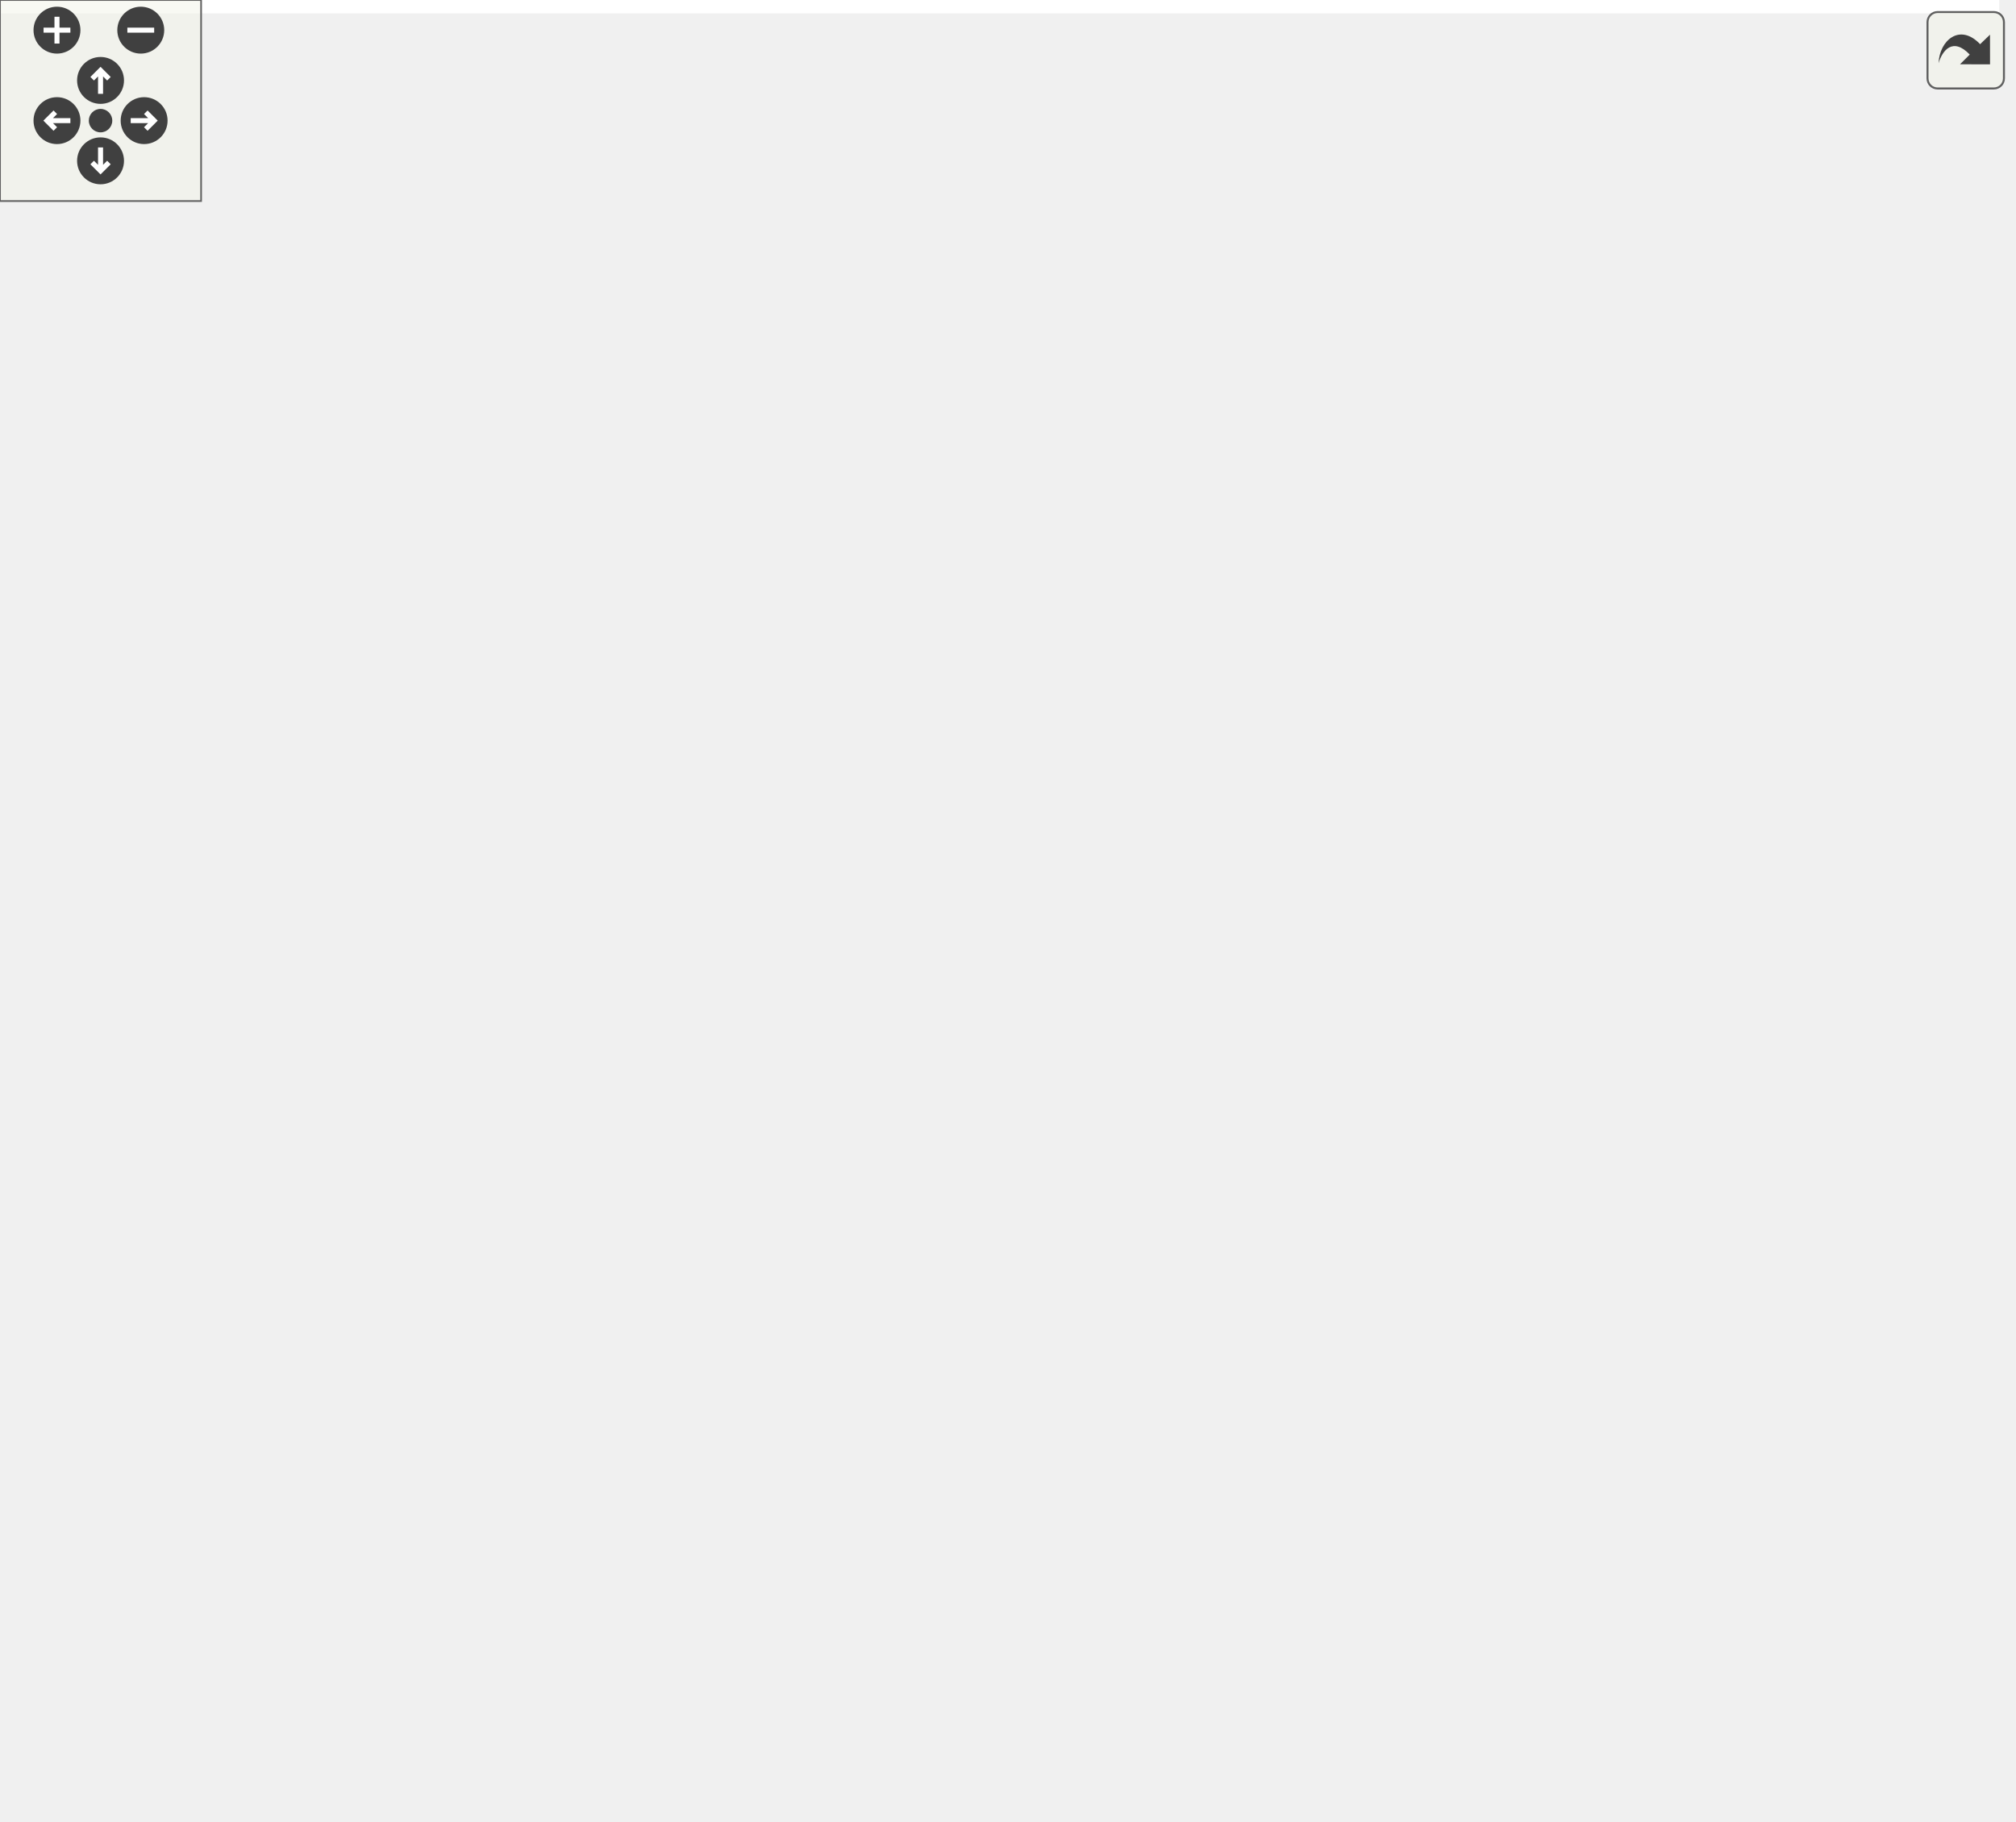
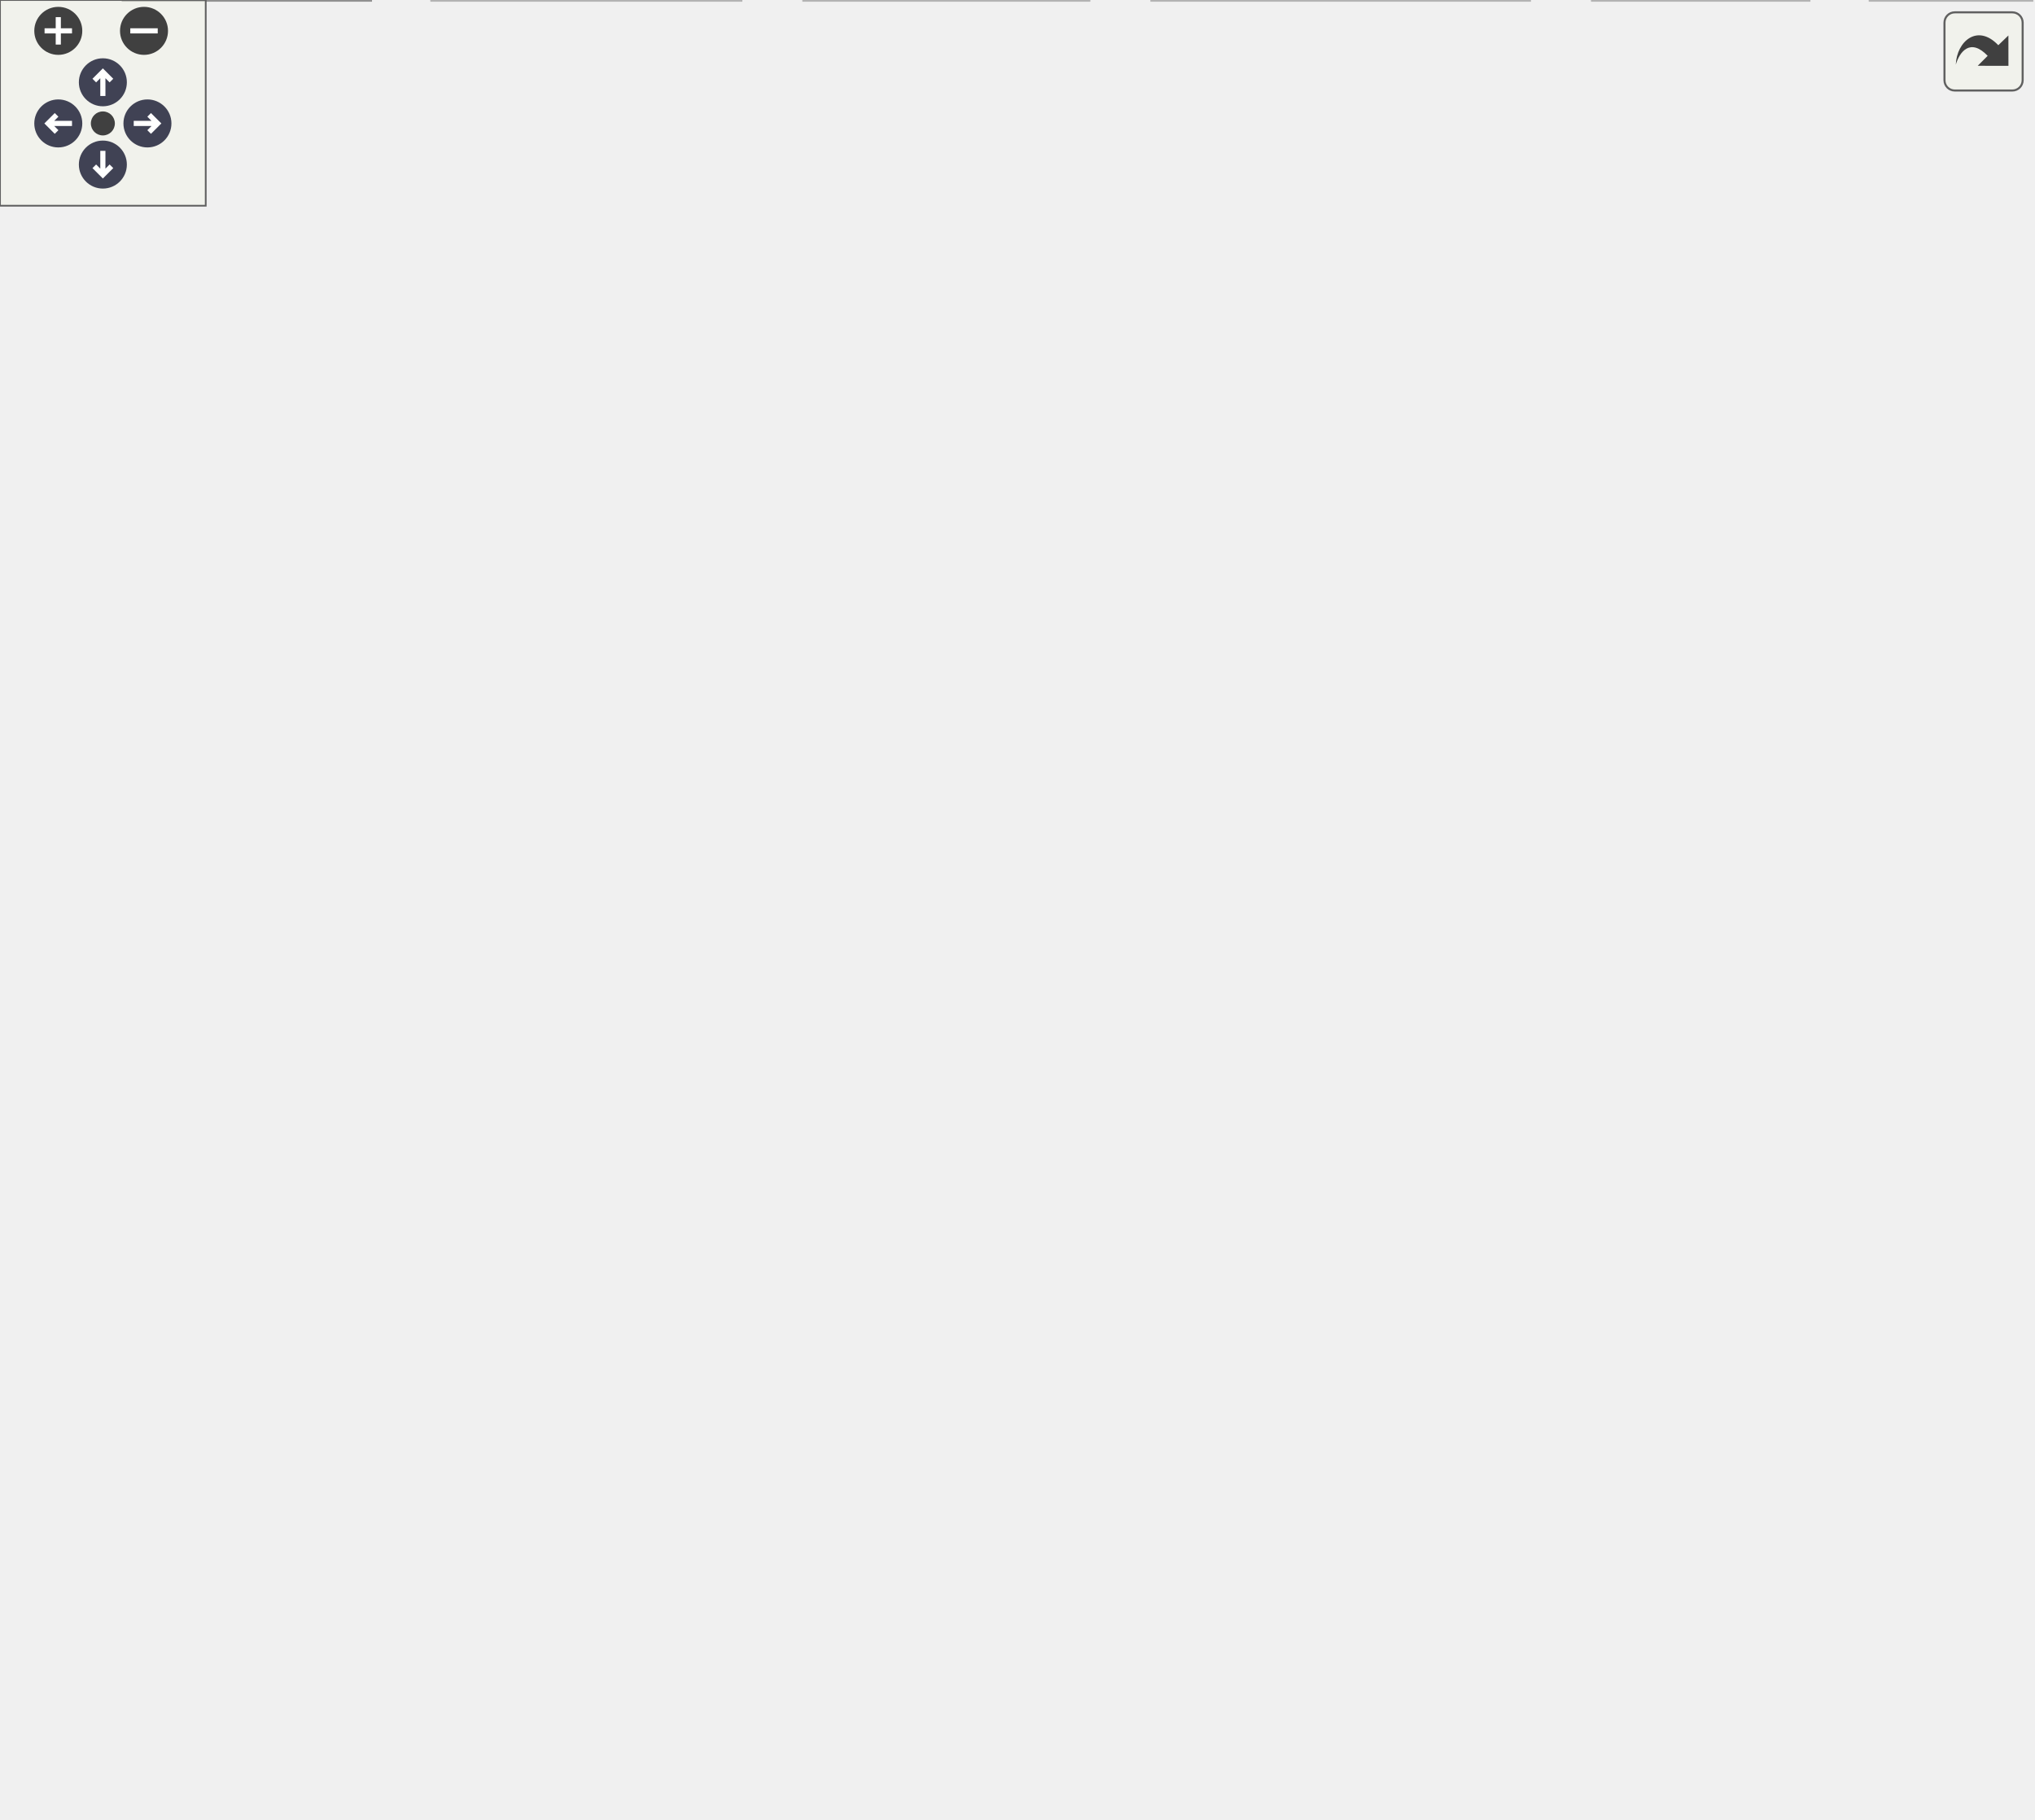
<svg xmlns="http://www.w3.org/2000/svg" xmlns:xlink="http://www.w3.org/1999/xlink" id="main" version="1.1" xml:space="preserve">
  <style type="text/css">
+ .node, .edge {opacity: 0.7;}
+ .node.selected, .edge.selected {opacity: 1;}
.edge:hover path { stroke: red; }
.edge:hover polygon { stroke: red; fill: red; }
</style>
  <defs>
    <circle id="rim" cx="0" cy="0" r="7" />
    <circle id="rim2" cx="0" cy="0" r="3.5" />
    <g id="zoomPlus">
      <use xlink:href="#rim" fill="#404040">
        <set attributeName="fill" to="#808080" begin="zoomplus.mouseover" end="zoomplus.mouseout" />
      </use>
      <path d="M-4,0h8M0,-4v8" fill="none" stroke="white" stroke-width="1.5" pointer-events="none" />
    </g>
    <g id="zoomMin">
      <use xlink:href="#rim" fill="#404040">
        <set attributeName="fill" to="#808080" begin="zoomminus.mouseover" end="zoomminus.mouseout" />
      </use>
      <path d="M-4,0h8" fill="none" stroke="white" stroke-width="1.5" pointer-events="none" />
    </g>
-     <g id="dirArrow">
-       <path fill="none" stroke="white" stroke-width="1.5" d="M0,-3.0v7 M-2.5,-0.5L0,-3.0L2.5,-0.5" />
+     <g id="arrowUp" transform="translate(30 24)">
+       <use xlink:href="#rim" />
+       <path pointer-events="none" fill="none" stroke="white" stroke-width="1.5" d="M0,-3.0v7 M-2.5,-0.5L0,-3.0L2.5,-0.5" />
+     </g>
+     <g id="arrowRight" transform="rotate(90) translate(36 -43)">
+       <use xlink:href="#rim" />
+       <path pointer-events="none" fill="none" stroke="white" stroke-width="1.5" d="M0,-3.0v7 M-2.5,-0.5L0,-3.0L2.5,-0.5" />
+     </g>
+     <g id="arrowDown" transform="rotate(180) translate(-30 -48)">
+       <use xlink:href="#rim" />
+       <path pointer-events="none" fill="none" stroke="white" stroke-width="1.5" d="M0,-3.0v7 M-2.5,-0.5L0,-3.0L2.5,-0.5" />
+     </g>
+     <g id="arrowLeft" transform="rotate(270) translate(-36 17)">
+       <use xlink:href="#rim" />
+       <path pointer-events="none" fill="none" stroke="white" stroke-width="1.5" d="M0,-3.0v7 M-2.5,-0.5L0,-3.0L2.5,-0.5" />
    </g>
    <g id="resetDef">
      <use xlink:href="#rim2" fill="#404040">
        <set attributeName="fill" to="#808080" begin="reset.mouseover" end="reset.mouseout" />
      </use>
    </g>
  </defs>
  <svg id="graph" class="graph">
    <g id="viewport">
-       <polygon fill="white" stroke="transparent" points="-4,4 -4,-483 596.5,-483 596.5,4 -4,4" />
-       <g id="node1" class="node">
-         <g id="a_node1">
+       <g id="Node000001" class="node">
+         <g id="a_Node000001">
          <a xlink:title="Controls the LEDs on the unit.">
-             <polygon fill="#bfbfbf" stroke="black" points="300.5,-448.5 300.5,-478.5 417.5,-478.5 417.5,-448.5 300.5,-448.5" />
-             <text text-anchor="start" x="308.5" y="-466.5" font-family="Helvetica,sans-Serif" font-size="10.00">BaseStationCode/src</text>
-             <text text-anchor="middle" x="359" y="-455.5" font-family="Helvetica,sans-Serif" font-size="10.00">/src/leds.h</text>
-           </a>
-         </g>
-       </g>
-       <g id="node2" class="node">
-         <g id="a_node2">
+             <polygon fill="#999999" stroke="#666666" points="417.5,-470 300.5,-470 300.5,-440 417.5,-440 417.5,-470" />
+             <text text-anchor="start" x="308.5" y="-458" font-family="Helvetica,sans-Serif" font-size="10.00">BaseStationCode/src</text>
+             <text text-anchor="middle" x="359" y="-447" font-family="Helvetica,sans-Serif" font-size="10.00">/src/leds.h</text>
+           </a>
+         </g>
+       </g>
+       <g id="Node000002" class="node">
+         <g id="a_Node000002">
          <a xlink:href="defines_8h.html" target="_top" xlink:title="Definitions and other preprocessor and global stuff.">
-             <polygon fill="white" stroke="black" points="241,-56.5 241,-75.5 311,-75.5 311,-56.5 241,-56.5" />
-             <text text-anchor="middle" x="276" y="-63.5" font-family="Helvetica,sans-Serif" font-size="10.00">../defines.h</text>
-           </a>
-         </g>
-       </g>
-       <g id="edge1" class="edge">
-         <path fill="none" stroke="midnightblue" d="M398.05,-448.39C437.92,-431.16 494,-397.89 494,-347 494,-347 494,-347 494,-177 494,-100.3 385.11,-77.07 321.25,-70.04" />
-         <polygon fill="midnightblue" stroke="midnightblue" points="321.33,-66.53 311.03,-69.01 320.62,-73.5 321.33,-66.53" />
-       </g>
-       <g id="node9" class="node">
-         <g id="a_node9">
+             <polygon fill="white" stroke="#666666" points="311,-74 241,-74 241,-55 311,-55 311,-74" />
+             <text text-anchor="middle" x="276" y="-62" font-family="Helvetica,sans-Serif" font-size="10.00">../defines.h</text>
+           </a>
+         </g>
+       </g>
+       <g id="edge1_Node000001_Node000002" class="edge">
+         <g id="a_edge1_Node000001_Node000002">
+           <a xlink:title=" ">
+             <path fill="none" stroke="#63b8ff" d="M399.14,-439.86C438.93,-422.98 494,-390.56 494,-340.5 494,-340.5 494,-340.5 494,-173.5 494,-97.08 385.11,-74.73 321.25,-68.2" />
+             <polygon fill="#63b8ff" stroke="#63b8ff" points="321.31,-64.69 311.03,-67.25 320.66,-71.66 321.31,-64.69" />
+           </a>
+         </g>
+       </g>
+       <g id="Node000009" class="node">
+         <g id="a_Node000009">
          <a xlink:href="alarm_8h.html" target="_top" xlink:title="Handles alarms.">
-             <polygon fill="white" stroke="black" points="0,-224.5 0,-243.5 54,-243.5 54,-224.5 0,-224.5" />
-             <text text-anchor="middle" x="27" y="-231.5" font-family="Helvetica,sans-Serif" font-size="10.00">alarm.h</text>
-           </a>
-         </g>
-       </g>
-       <g id="edge8" class="edge">
-         <path fill="none" stroke="midnightblue" d="M305.42,-448.45C276.36,-439.82 240.29,-427.45 210,-412 171.66,-392.44 162.82,-384.98 131,-356 94.14,-322.43 57.7,-276.24 39.31,-251.78" />
-         <polygon fill="midnightblue" stroke="midnightblue" points="41.96,-249.48 33.18,-243.54 36.34,-253.66 41.96,-249.48" />
-       </g>
-       <g id="node10" class="node">
-         <g id="a_node10">
+             <polygon fill="white" stroke="#666666" points="54,-239 0,-239 0,-220 54,-220 54,-239" />
+             <text text-anchor="middle" x="27" y="-227" font-family="Helvetica,sans-Serif" font-size="10.00">alarm.h</text>
+           </a>
+         </g>
+       </g>
+       <g id="edge8_Node000001_Node000009" class="edge">
+         <g id="a_edge8_Node000001_Node000009">
+           <a xlink:title=" ">
+             <path fill="none" stroke="#63b8ff" d="M305.12,-439.95C276.13,-431.41 240.23,-419.2 210,-404 171.78,-384.78 162.9,-377.51 131,-349 94.44,-316.33 58.13,-271.36 39.61,-247.3" />
+             <polygon fill="#63b8ff" stroke="#63b8ff" points="42.27,-245.01 33.43,-239.18 36.7,-249.25 42.27,-245.01" />
+           </a>
+         </g>
+       </g>
+       <g id="Node000010" class="node">
+         <g id="a_Node000010">
          <a xlink:href="networking_8h.html" target="_top" xlink:title="Header file for networking.cpp.">
-             <polygon fill="white" stroke="black" points="219,-392.5 219,-411.5 299,-411.5 299,-392.5 219,-392.5" />
-             <text text-anchor="middle" x="259" y="-399.5" font-family="Helvetica,sans-Serif" font-size="10.00">networking.h</text>
-           </a>
-         </g>
-       </g>
-       <g id="edge10" class="edge">
-         <path fill="none" stroke="midnightblue" d="M335.3,-448.4C319.27,-438.86 298.2,-426.32 282.26,-416.84" />
-         <polygon fill="midnightblue" stroke="midnightblue" points="283.93,-413.76 273.55,-411.66 280.36,-419.78 283.93,-413.76" />
-       </g>
-       <g id="node11" class="node">
-         <g id="a_node11">
+             <polygon fill="white" stroke="#666666" points="299,-404 219,-404 219,-385 299,-385 299,-404" />
+             <text text-anchor="middle" x="259" y="-392" font-family="Helvetica,sans-Serif" font-size="10.00">networking.h</text>
+           </a>
+         </g>
+       </g>
+       <g id="edge10_Node000001_Node000010" class="edge">
+         <g id="a_edge10_Node000001_Node000010">
+           <a xlink:title=" ">
+             <path fill="none" stroke="#63b8ff" d="M335.05,-439.99C319.11,-430.66 298.27,-418.47 282.44,-409.21" />
+             <polygon fill="#63b8ff" stroke="#63b8ff" points="284.17,-406.17 273.77,-404.14 280.63,-412.21 284.17,-406.17" />
+           </a>
+         </g>
+       </g>
+       <g id="Node000011" class="node">
+         <g id="a_Node000011">
          <a xlink:href="devices_8h.html" target="_top" xlink:title="Devices and manager for all known devices the base station connects to.">
-             <polygon fill="white" stroke="black" points="328.5,-224.5 328.5,-243.5 391.5,-243.5 391.5,-224.5 328.5,-224.5" />
-             <text text-anchor="middle" x="360" y="-231.5" font-family="Helvetica,sans-Serif" font-size="10.00">devices.h</text>
-           </a>
-         </g>
-       </g>
-       <g id="edge33" class="edge">
-         <path fill="none" stroke="midnightblue" d="M359.06,-448.27C359.24,-408.89 359.72,-298.49 359.92,-253.97" />
-         <polygon fill="midnightblue" stroke="midnightblue" points="363.42,-253.94 359.96,-243.93 356.42,-253.91 363.42,-253.94" />
-       </g>
-       <g id="node3" class="node">
-         <g id="a_node3">
-           <a xlink:title=" ">
-             <polygon fill="white" stroke="#bfbfbf" points="464.5,-0.5 464.5,-19.5 527.5,-19.5 527.5,-0.5 464.5,-0.5" />
-             <text text-anchor="middle" x="496" y="-7.5" font-family="Helvetica,sans-Serif" font-size="10.00">Arduino.h</text>
-           </a>
-         </g>
-       </g>
-       <g id="edge2" class="edge">
-         <path fill="none" stroke="midnightblue" d="M310.86,-56.44C349.81,-46.88 412.84,-31.41 454.36,-21.22" />
-         <polygon fill="midnightblue" stroke="midnightblue" points="455.28,-24.6 464.16,-18.82 453.61,-17.8 455.28,-24.6" />
-       </g>
-       <g id="node4" class="node">
-         <g id="a_node4">
-           <a xlink:title=" ">
-             <polygon fill="white" stroke="#bfbfbf" points="545.5,-0.5 545.5,-19.5 592.5,-19.5 592.5,-0.5 545.5,-0.5" />
-             <text text-anchor="middle" x="569" y="-7.5" font-family="Helvetica,sans-Serif" font-size="10.00">WiFi.h</text>
-           </a>
-         </g>
-       </g>
-       <g id="edge3" class="edge">
-         <path fill="none" stroke="midnightblue" d="M311.27,-60.1C359.77,-53.11 449.93,-39.19 535.44,-20.18" />
-         <polygon fill="midnightblue" stroke="midnightblue" points="536.32,-23.57 545.3,-17.96 534.78,-16.74 536.32,-23.57" />
-       </g>
-       <g id="node5" class="node">
-         <g id="a_node5">
-           <a xlink:title=" ">
-             <polygon fill="white" stroke="#bfbfbf" points="126,-0.5 126,-19.5 216,-19.5 216,-0.5 126,-0.5" />
-             <text text-anchor="middle" x="171" y="-7.5" font-family="Helvetica,sans-Serif" font-size="10.00">PubSubClient.h</text>
-           </a>
-         </g>
-       </g>
-       <g id="edge4" class="edge">
-         <path fill="none" stroke="midnightblue" d="M259.13,-56.32C242.29,-47.66 216.19,-34.24 196.76,-24.25" />
-         <polygon fill="midnightblue" stroke="midnightblue" points="198.32,-21.12 187.83,-19.65 195.12,-27.34 198.32,-21.12" />
-       </g>
-       <g id="node6" class="node">
-         <g id="a_node6">
-           <a xlink:title=" ">
-             <polygon fill="white" stroke="#bfbfbf" points="234.5,-0.5 234.5,-19.5 317.5,-19.5 317.5,-0.5 234.5,-0.5" />
-             <text text-anchor="middle" x="276" y="-7.5" font-family="Helvetica,sans-Serif" font-size="10.00">ArduinoJson.h</text>
-           </a>
-         </g>
-       </g>
-       <g id="edge5" class="edge">
-         <path fill="none" stroke="midnightblue" d="M276,-56.08C276,-49.01 276,-38.86 276,-29.99" />
-         <polygon fill="midnightblue" stroke="midnightblue" points="279.5,-29.75 276,-19.75 272.5,-29.75 279.5,-29.75" />
-       </g>
-       <g id="node7" class="node">
-         <g id="a_node7">
-           <a xlink:title=" ">
-             <polygon fill="white" stroke="#bfbfbf" points="336,-0.5 336,-19.5 446,-19.5 446,-0.5 336,-0.5" />
-             <text text-anchor="middle" x="391" y="-7.5" font-family="Helvetica,sans-Serif" font-size="10.00">PJONThroughLora.h</text>
-           </a>
-         </g>
-       </g>
-       <g id="edge6" class="edge">
-         <path fill="none" stroke="midnightblue" d="M294.22,-56.44C312.9,-47.68 342.16,-33.94 363.62,-23.86" />
-         <polygon fill="midnightblue" stroke="midnightblue" points="365.3,-26.93 372.86,-19.52 362.32,-20.6 365.3,-26.93" />
-       </g>
-       <g id="node8" class="node">
-         <g id="a_node8">
+             <polygon fill="white" stroke="#666666" points="391.5,-239 328.5,-239 328.5,-220 391.5,-220 391.5,-239" />
+             <text text-anchor="middle" x="360" y="-227" font-family="Helvetica,sans-Serif" font-size="10.00">devices.h</text>
+           </a>
+         </g>
+       </g>
+       <g id="edge33_Node000001_Node000011" class="edge">
+         <g id="a_edge33_Node000001_Node000011">
+           <a xlink:title=" ">
+             <path fill="none" stroke="#63b8ff" d="M359.06,-439.68C359.24,-400.76 359.72,-293.07 359.92,-249.33" />
+             <polygon fill="#63b8ff" stroke="#63b8ff" points="363.42,-249.25 359.96,-239.23 356.42,-249.22 363.42,-249.25" />
+           </a>
+         </g>
+       </g>
+       <g id="Node000003" class="node">
+         <g id="a_Node000003">
+           <a xlink:title=" ">
+             <polygon fill="#e0e0e0" stroke="#999999" points="527.5,-19 464.5,-19 464.5,0 527.5,0 527.5,-19" />
+             <text text-anchor="middle" x="496" y="-7" font-family="Helvetica,sans-Serif" font-size="10.00">Arduino.h</text>
+           </a>
+         </g>
+       </g>
+       <g id="edge2_Node000002_Node000003" class="edge">
+         <g id="a_edge2_Node000002_Node000003">
+           <a xlink:title=" ">
+             <path fill="none" stroke="#63b8ff" d="M311.35,-54.98C350.4,-45.58 413.21,-30.44 454.55,-20.49" />
+             <polygon fill="#63b8ff" stroke="#63b8ff" points="455.41,-23.88 464.31,-18.13 453.77,-17.07 455.41,-23.88" />
+           </a>
+         </g>
+       </g>
+       <g id="Node000004" class="node">
+         <g id="a_Node000004">
+           <a xlink:title=" ">
+             <polygon fill="#e0e0e0" stroke="#999999" points="592.5,-19 545.5,-19 545.5,0 592.5,0 592.5,-19" />
+             <text text-anchor="middle" x="569" y="-7" font-family="Helvetica,sans-Serif" font-size="10.00">WiFi.h</text>
+           </a>
+         </g>
+       </g>
+       <g id="edge3_Node000002_Node000004" class="edge">
+         <g id="a_edge3_Node000002_Node000004">
+           <a xlink:title=" ">
+             <path fill="none" stroke="#63b8ff" d="M311.23,-58.53C359.7,-51.47 449.82,-37.53 535.42,-19.19" />
+             <polygon fill="#63b8ff" stroke="#63b8ff" points="536.26,-22.59 545.29,-17.05 534.78,-15.75 536.26,-22.59" />
+           </a>
+         </g>
+       </g>
+       <g id="Node000005" class="node">
+         <g id="a_Node000005">
+           <a xlink:title=" ">
+             <polygon fill="#e0e0e0" stroke="#999999" points="216,-19 126,-19 126,0 216,0 216,-19" />
+             <text text-anchor="middle" x="171" y="-7" font-family="Helvetica,sans-Serif" font-size="10.00">PubSubClient.h</text>
+           </a>
+         </g>
+       </g>
+       <g id="edge4_Node000002_Node000005" class="edge">
+         <g id="a_edge4_Node000002_Node000005">
+           <a xlink:title=" ">
+             <path fill="none" stroke="#63b8ff" d="M259.13,-54.98C242.39,-46.54 216.5,-33.47 197.11,-23.68" />
+             <polygon fill="#63b8ff" stroke="#63b8ff" points="198.68,-20.55 188.18,-19.17 195.53,-26.8 198.68,-20.55" />
+           </a>
+         </g>
+       </g>
+       <g id="Node000006" class="node">
+         <g id="a_Node000006">
+           <a xlink:title=" ">
+             <polygon fill="#e0e0e0" stroke="#999999" points="317.5,-19 234.5,-19 234.5,0 317.5,0 317.5,-19" />
+             <text text-anchor="middle" x="276" y="-7" font-family="Helvetica,sans-Serif" font-size="10.00">ArduinoJson.h</text>
+           </a>
+         </g>
+       </g>
+       <g id="edge5_Node000002_Node000006" class="edge">
+         <g id="a_edge5_Node000002_Node000006">
+           <a xlink:title=" ">
+             <path fill="none" stroke="#63b8ff" d="M276,-54.75C276,-47.8 276,-37.85 276,-29.13" />
+             <polygon fill="#63b8ff" stroke="#63b8ff" points="279.5,-29.09 276,-19.09 272.5,-29.09 279.5,-29.09" />
+           </a>
+         </g>
+       </g>
+       <g id="Node000007" class="node">
+         <g id="a_Node000007">
+           <a xlink:title=" ">
+             <polygon fill="#e0e0e0" stroke="#999999" points="446,-19 336,-19 336,0 446,0 446,-19" />
+             <text text-anchor="middle" x="391" y="-7" font-family="Helvetica,sans-Serif" font-size="10.00">PJONThroughLora.h</text>
+           </a>
+         </g>
+       </g>
+       <g id="edge6_Node000002_Node000007" class="edge">
+         <g id="a_edge6_Node000002_Node000007">
+           <a xlink:title=" ">
+             <path fill="none" stroke="#63b8ff" d="M294.48,-54.98C312.98,-46.46 341.68,-33.23 362.98,-23.41" />
+             <polygon fill="#63b8ff" stroke="#63b8ff" points="364.57,-26.53 372.19,-19.17 361.64,-20.18 364.57,-26.53" />
+           </a>
+         </g>
+       </g>
+       <g id="Node000008" class="node">
+         <g id="a_Node000008">
          <a xlink:href="topics_8h.html" target="_top" xlink:title="MQTT topics for a thingsboard gateway.">
-             <polygon fill="white" stroke="black" points="36,-0.5 36,-19.5 108,-19.5 108,-0.5 36,-0.5" />
-             <text text-anchor="middle" x="72" y="-7.5" font-family="Helvetica,sans-Serif" font-size="10.00">src/topics.h</text>
-           </a>
-         </g>
-       </g>
-       <g id="edge7" class="edge">
-         <path fill="none" stroke="midnightblue" d="M243.68,-56.44C208.61,-47.16 152.5,-32.31 114.04,-22.13" />
-         <polygon fill="midnightblue" stroke="midnightblue" points="114.74,-18.69 104.17,-19.52 112.94,-25.46 114.74,-18.69" />
-       </g>
-       <g id="edge9" class="edge">
-         <path fill="none" stroke="midnightblue" d="M30.07,-224.42C38.48,-202.17 64.11,-142.26 106,-112 142.72,-85.48 193.97,-74.58 230.58,-70.11" />
-         <polygon fill="midnightblue" stroke="midnightblue" points="231.41,-73.54 240.97,-68.96 230.64,-66.58 231.41,-73.54" />
-       </g>
-       <g id="edge11" class="edge">
-         <path fill="none" stroke="midnightblue" d="M251.46,-392.32C244.35,-383.68 233.94,-369.76 228,-356 194.49,-278.3 193.49,-252.49 198,-168 199.34,-143 190.72,-133.22 204,-112 212.98,-97.65 228.4,-87.12 242.66,-79.87" />
-         <polygon fill="midnightblue" stroke="midnightblue" points="244.24,-83 251.79,-75.57 241.26,-76.66 244.24,-83" />
-       </g>
-       <g id="edge12" class="edge">
-         <path fill="none" stroke="midnightblue" d="M265.09,-392.47C271.45,-383.5 281.65,-368.9 290,-356 313.19,-320.17 337.56,-276.46 350.54,-252.61" />
-         <polygon fill="midnightblue" stroke="midnightblue" points="353.68,-254.15 355.37,-243.68 347.53,-250.81 353.68,-254.15" />
-       </g>
-       <g id="node15" class="node">
-         <g id="a_node15">
+             <polygon fill="white" stroke="#666666" points="108,-19 36,-19 36,0 108,0 108,-19" />
+             <text text-anchor="middle" x="72" y="-7" font-family="Helvetica,sans-Serif" font-size="10.00">src/topics.h</text>
+           </a>
+         </g>
+       </g>
+       <g id="edge7_Node000002_Node000008" class="edge">
+         <g id="a_edge7_Node000002_Node000008">
+           <a xlink:title=" ">
+             <path fill="none" stroke="#63b8ff" d="M243.22,-54.98C208.38,-45.93 153.13,-31.58 114.86,-21.64" />
+             <polygon fill="#63b8ff" stroke="#63b8ff" points="115.59,-18.21 105.03,-19.08 113.83,-24.98 115.59,-18.21" />
+           </a>
+         </g>
+       </g>
+       <g id="edge9_Node000009_Node000002" class="edge">
+         <g id="a_edge9_Node000009_Node000002">
+           <a xlink:title=" ">
+             <path fill="none" stroke="#63b8ff" d="M30.24,-219.77C38.9,-197.71 64.73,-139.43 106,-110 142.74,-83.8 193.77,-73.02 230.32,-68.59" />
+             <polygon fill="#63b8ff" stroke="#63b8ff" points="231.13,-72.02 240.69,-67.45 230.37,-65.06 231.13,-72.02" />
+           </a>
+         </g>
+       </g>
+       <g id="edge11_Node000010_Node000002" class="edge">
+         <g id="a_edge11_Node000010_Node000002">
+           <a xlink:title=" ">
+             <path fill="none" stroke="#63b8ff" d="M251.44,-384.93C244.32,-376.41 233.89,-362.66 228,-349 195.18,-272.92 193.5,-247.74 198,-165 199.34,-140.45 190.88,-130.8 204,-110 212.94,-95.83 228.2,-85.45 242.38,-78.3" />
+             <polygon fill="#63b8ff" stroke="#63b8ff" points="243.88,-81.47 251.46,-74.06 240.92,-75.12 243.88,-81.47" />
+           </a>
+         </g>
+       </g>
+       <g id="edge12_Node000010_Node000011" class="edge">
+         <g id="a_edge12_Node000010_Node000011">
+           <a xlink:title=" ">
+             <path fill="none" stroke="#63b8ff" d="M265.32,-384.73C271.69,-375.83 281.73,-361.59 290,-349 312.95,-314.05 337.24,-271.51 350.3,-248.09" />
+             <polygon fill="#63b8ff" stroke="#63b8ff" points="353.39,-249.74 355.18,-239.3 347.27,-246.34 353.39,-249.74" />
+           </a>
+         </g>
+       </g>
+       <g id="Node000015" class="node">
+         <g id="a_Node000015">
          <a xlink:href="lora_8h.html" target="_top" xlink:title="File that handles the LoRa radio and PJON.">
-             <polygon fill="white" stroke="black" points="237,-336.5 237,-355.5 281,-355.5 281,-336.5 237,-336.5" />
-             <text text-anchor="middle" x="259" y="-343.5" font-family="Helvetica,sans-Serif" font-size="10.00">lora.h</text>
-           </a>
-         </g>
-       </g>
-       <g id="edge21" class="edge">
-         <path fill="none" stroke="midnightblue" d="M253.83,-392.08C252.32,-384.93 251.89,-374.64 252.54,-365.69" />
-         <polygon fill="midnightblue" stroke="midnightblue" points="256.02,-366.13 253.87,-355.75 249.08,-365.2 256.02,-366.13" />
-       </g>
-       <g id="edge13" class="edge">
-         <path fill="none" stroke="midnightblue" d="M372.76,-224.45C401.45,-204.19 466.26,-151.94 436,-112 422.12,-93.67 363.52,-80.73 321.25,-73.56" />
-         <polygon fill="midnightblue" stroke="midnightblue" points="321.6,-70.07 311.17,-71.91 320.47,-76.98 321.6,-70.07" />
-       </g>
-       <g id="node12" class="node">
-         <g id="a_node12">
+             <polygon fill="white" stroke="#666666" points="281,-349 237,-349 237,-330 281,-330 281,-349" />
+             <text text-anchor="middle" x="259" y="-337" font-family="Helvetica,sans-Serif" font-size="10.00">lora.h</text>
+           </a>
+         </g>
+       </g>
+       <g id="edge21_Node000010_Node000015" class="edge">
+         <g id="a_edge21_Node000010_Node000015">
+           <a xlink:title=" ">
+             <path fill="none" stroke="#63b8ff" d="M253.83,-384.75C252.34,-377.8 251.9,-367.85 252.52,-359.13" />
+             <polygon fill="#63b8ff" stroke="#63b8ff" points="256.01,-359.47 253.87,-349.09 249.07,-358.53 256.01,-359.47" />
+           </a>
+         </g>
+       </g>
+       <g id="edge13_Node000011_Node000002" class="edge">
+         <g id="a_edge13_Node000011_Node000002">
+           <a xlink:title=" ">
+             <path fill="none" stroke="#63b8ff" d="M373.13,-219.86C401.92,-199.86 465.72,-149.11 436,-110 422.1,-91.71 363.51,-78.95 321.25,-71.92" />
+             <polygon fill="#63b8ff" stroke="#63b8ff" points="321.59,-68.43 311.16,-70.29 320.48,-75.34 321.59,-68.43" />
+           </a>
+         </g>
+       </g>
+       <g id="Node000012" class="node">
+         <g id="a_Node000012">
          <a xlink:href="lookups_8h.html" target="_top" xlink:title="Lookupable and lookupable manager base classes.">
-             <polygon fill="white" stroke="black" points="364.5,-112.5 364.5,-131.5 427.5,-131.5 427.5,-112.5 364.5,-112.5" />
-             <text text-anchor="middle" x="396" y="-119.5" font-family="Helvetica,sans-Serif" font-size="10.00">lookups.h</text>
-           </a>
-         </g>
-       </g>
-       <g id="edge14" class="edge">
-         <path fill="none" stroke="midnightblue" d="M362.82,-224.37C368.66,-206.54 382.16,-165.3 390.02,-141.27" />
-         <polygon fill="midnightblue" stroke="midnightblue" points="393.4,-142.18 393.19,-131.59 386.75,-140.01 393.4,-142.18" />
-       </g>
-       <g id="node13" class="node">
-         <g id="a_node13">
+             <polygon fill="white" stroke="#666666" points="427.5,-129 364.5,-129 364.5,-110 427.5,-110 427.5,-129" />
+             <text text-anchor="middle" x="396" y="-117" font-family="Helvetica,sans-Serif" font-size="10.00">lookups.h</text>
+           </a>
+         </g>
+       </g>
+       <g id="edge14_Node000011_Node000012" class="edge">
+         <g id="a_edge14_Node000011_Node000012">
+           <a xlink:title=" ">
+             <path fill="none" stroke="#63b8ff" d="M362.95,-219.66C368.8,-202.09 382.02,-162.45 389.85,-138.95" />
+             <polygon fill="#63b8ff" stroke="#63b8ff" points="393.27,-139.75 393.11,-129.16 386.63,-137.54 393.27,-139.75" />
+           </a>
+         </g>
+       </g>
+       <g id="Node000013" class="node">
+         <g id="a_Node000013">
          <a xlink:href="fields_8h.html" target="_top" xlink:title="Contains fields classes.">
-             <polygon fill="white" stroke="black" points="236,-168.5 236,-187.5 288,-187.5 288,-168.5 236,-168.5" />
-             <text text-anchor="middle" x="262" y="-175.5" font-family="Helvetica,sans-Serif" font-size="10.00">fields.h</text>
-           </a>
-         </g>
-       </g>
-       <g id="edge16" class="edge">
-         <path fill="none" stroke="midnightblue" d="M344.25,-224.32C328.68,-215.74 304.62,-202.49 286.54,-192.52" />
-         <polygon fill="midnightblue" stroke="midnightblue" points="288.15,-189.42 277.71,-187.65 284.78,-195.55 288.15,-189.42" />
-       </g>
-       <g id="edge15" class="edge">
-         <path fill="none" stroke="midnightblue" d="M376.99,-112.44C357.41,-103.64 326.69,-89.81 304.27,-79.72" />
-         <polygon fill="midnightblue" stroke="midnightblue" points="305.48,-76.43 294.93,-75.52 302.61,-82.81 305.48,-76.43" />
-       </g>
-       <g id="edge17" class="edge">
-         <path fill="none" stroke="midnightblue" d="M279.2,-168.39C292.25,-160.79 309.23,-148.39 317,-132 325.53,-113.99 310.16,-94.88 295.86,-82.07" />
-         <polygon fill="midnightblue" stroke="midnightblue" points="298.11,-79.38 288.19,-75.65 293.62,-84.75 298.11,-79.38" />
-       </g>
-       <g id="edge18" class="edge">
-         <path fill="none" stroke="midnightblue" d="M283.23,-168.44C305.38,-159.52 340.32,-145.44 365.44,-135.32" />
-         <polygon fill="midnightblue" stroke="midnightblue" points="366.9,-138.5 374.87,-131.52 364.28,-132.01 366.9,-138.5" />
-       </g>
-       <g id="node14" class="node">
-         <g id="a_node14">
+             <polygon fill="white" stroke="#666666" points="288,-184 236,-184 236,-165 288,-165 288,-184" />
+             <text text-anchor="middle" x="262" y="-172" font-family="Helvetica,sans-Serif" font-size="10.00">fields.h</text>
+           </a>
+         </g>
+       </g>
+       <g id="edge16_Node000011_Node000013" class="edge">
+         <g id="a_edge16_Node000011_Node000013">
+           <a xlink:title=" ">
+             <path fill="none" stroke="#63b8ff" d="M344.25,-219.98C328.77,-211.61 304.91,-198.7 286.86,-188.95" />
+             <polygon fill="#63b8ff" stroke="#63b8ff" points="288.49,-185.85 278.03,-184.17 285.16,-192.01 288.49,-185.85" />
+           </a>
+         </g>
+       </g>
+       <g id="edge15_Node000012_Node000002" class="edge">
+         <g id="a_edge15_Node000012_Node000002">
+           <a xlink:title=" ">
+             <path fill="none" stroke="#63b8ff" d="M376.72,-109.98C357.33,-101.42 327.19,-88.11 304.93,-78.28" />
+             <polygon fill="#63b8ff" stroke="#63b8ff" points="306.19,-75.01 295.63,-74.17 303.36,-81.41 306.19,-75.01" />
+           </a>
+         </g>
+       </g>
+       <g id="edge17_Node000013_Node000002" class="edge">
+         <g id="a_edge17_Node000013_Node000002">
+           <a xlink:title=" ">
+             <path fill="none" stroke="#63b8ff" d="M279.46,-164.88C292.47,-157.38 309.28,-145.18 317,-129 325.32,-111.58 310.53,-93.21 296.45,-80.73" />
+             <polygon fill="#63b8ff" stroke="#63b8ff" points="298.37,-77.78 288.42,-74.12 293.92,-83.18 298.37,-77.78" />
+           </a>
+         </g>
+       </g>
+       <g id="edge18_Node000013_Node000012" class="edge">
+         <g id="a_edge18_Node000013_Node000012">
+           <a xlink:title=" ">
+             <path fill="none" stroke="#63b8ff" d="M283.53,-164.98C305.47,-156.3 339.74,-142.75 364.69,-132.88" />
+             <polygon fill="#63b8ff" stroke="#63b8ff" points="366.07,-136.1 374.08,-129.17 363.49,-129.59 366.07,-136.1" />
+           </a>
+         </g>
+       </g>
+       <g id="Node000014" class="node">
+         <g id="a_Node000014">
          <a xlink:href="conversions_8h.html" target="_top" xlink:title="General functions for converting to and from char arrays.">
-             <polygon fill="white" stroke="black" points="224,-112.5 224,-131.5 308,-131.5 308,-112.5 224,-112.5" />
-             <text text-anchor="middle" x="266" y="-119.5" font-family="Helvetica,sans-Serif" font-size="10.00">conversions.h</text>
-           </a>
-         </g>
-       </g>
-       <g id="edge19" class="edge">
-         <path fill="none" stroke="midnightblue" d="M262.66,-168.08C263.18,-161.01 263.94,-150.86 264.59,-141.99" />
-         <polygon fill="midnightblue" stroke="midnightblue" points="268.1,-141.98 265.35,-131.75 261.12,-141.47 268.1,-141.98" />
-       </g>
-       <g id="edge20" class="edge">
-         <path fill="none" stroke="midnightblue" d="M267.65,-112.08C268.98,-104.93 270.88,-94.64 272.54,-85.69" />
-         <polygon fill="midnightblue" stroke="midnightblue" points="276,-86.22 274.38,-75.75 269.12,-84.95 276,-86.22" />
-       </g>
-       <g id="edge22" class="edge">
-         <path fill="none" stroke="midnightblue" d="M253.71,-336.42C234.9,-304.74 174.55,-192.11 215,-112 221.81,-98.52 234.77,-88.08 247,-80.67" />
-         <polygon fill="midnightblue" stroke="midnightblue" points="249.07,-83.52 256.09,-75.59 245.66,-77.41 249.07,-83.52" />
-       </g>
-       <g id="edge25" class="edge">
-         <path fill="none" stroke="midnightblue" d="M264.13,-355.75C265.66,-362.86 266.1,-373.14 265.47,-382.1" />
-         <polygon fill="midnightblue" stroke="midnightblue" points="261.99,-381.71 264.17,-392.08 268.93,-382.62 261.99,-381.71" />
-       </g>
-       <g id="edge24" class="edge">
-         <path fill="none" stroke="midnightblue" d="M266.93,-336.37C283.81,-317.97 323.57,-274.67 345.26,-251.05" />
-         <polygon fill="midnightblue" stroke="midnightblue" points="347.93,-253.32 352.11,-243.59 342.77,-248.59 347.93,-253.32" />
-       </g>
-       <g id="edge23" class="edge">
-         <path fill="none" stroke="midnightblue" d="M262.55,-336.49C271.1,-316.31 294.01,-264.23 319,-224 338.57,-192.49 365.67,-158.78 381.96,-139.36" />
-         <polygon fill="midnightblue" stroke="midnightblue" points="384.82,-141.4 388.61,-131.51 379.48,-136.88 384.82,-141.4" />
-       </g>
-       <g id="node16" class="node">
-         <g id="a_node16">
+             <polygon fill="white" stroke="#666666" points="308,-129 224,-129 224,-110 308,-110 308,-129" />
+             <text text-anchor="middle" x="266" y="-117" font-family="Helvetica,sans-Serif" font-size="10.00">conversions.h</text>
+           </a>
+         </g>
+       </g>
+       <g id="edge19_Node000013_Node000014" class="edge">
+         <g id="a_edge19_Node000013_Node000014">
+           <a xlink:title=" ">
+             <path fill="none" stroke="#63b8ff" d="M262.66,-164.75C263.18,-157.8 263.94,-147.85 264.59,-139.13" />
+             <polygon fill="#63b8ff" stroke="#63b8ff" points="268.09,-139.32 265.35,-129.09 261.11,-138.8 268.09,-139.32" />
+           </a>
+         </g>
+       </g>
+       <g id="edge20_Node000014_Node000002" class="edge">
+         <g id="a_edge20_Node000014_Node000002">
+           <a xlink:title=" ">
+             <path fill="none" stroke="#63b8ff" d="M267.65,-109.75C268.96,-102.8 270.84,-92.85 272.48,-84.13" />
+             <polygon fill="#63b8ff" stroke="#63b8ff" points="275.96,-84.56 274.38,-74.09 269.09,-83.27 275.96,-84.56" />
+           </a>
+         </g>
+       </g>
+       <g id="edge22_Node000015_Node000002" class="edge">
+         <g id="a_edge22_Node000015_Node000002">
+           <a xlink:title=" ">
+             <path fill="none" stroke="#63b8ff" d="M253.48,-329.65C234.51,-297.99 175.28,-188.15 215,-110 221.77,-96.68 234.6,-86.41 246.75,-79.1" />
+             <polygon fill="#63b8ff" stroke="#63b8ff" points="248.75,-81.99 255.8,-74.09 245.36,-75.87 248.75,-81.99" />
+           </a>
+         </g>
+       </g>
+       <g id="edge25_Node000015_Node000010" class="edge">
+         <g id="a_edge25_Node000015_Node000010">
+           <a xlink:title=" ">
+             <path fill="none" stroke="#63b8ff" d="M264.13,-349.09C265.64,-355.99 266.09,-365.93 265.49,-374.66" />
+             <polygon fill="#63b8ff" stroke="#63b8ff" points="262,-374.38 264.17,-384.75 268.94,-375.29 262,-374.38" />
+           </a>
+         </g>
+       </g>
+       <g id="edge24_Node000015_Node000011" class="edge">
+         <g id="a_edge24_Node000015_Node000011">
+           <a xlink:title=" ">
+             <path fill="none" stroke="#63b8ff" d="M267.27,-329.66C284.29,-311.46 323.48,-269.55 345.07,-246.47" />
+             <polygon fill="#63b8ff" stroke="#63b8ff" points="347.63,-248.85 351.9,-239.16 342.52,-244.07 347.63,-248.85" />
+           </a>
+         </g>
+       </g>
+       <g id="edge23_Node000015_Node000012" class="edge">
+         <g id="a_edge23_Node000015_Node000012">
+           <a xlink:title=" ">
+             <path fill="none" stroke="#63b8ff" d="M262.69,-329.87C271.37,-309.89 294.24,-259.18 319,-220 338.53,-189.1 365.44,-156.07 381.73,-136.91" />
+             <polygon fill="#63b8ff" stroke="#63b8ff" points="384.54,-139 388.4,-129.14 379.23,-134.45 384.54,-139" />
+           </a>
+         </g>
+       </g>
+       <g id="Node000016" class="node">
+         <g id="a_Node000016">
          <a xlink:href="rpc_8h.html" target="_top" xlink:title="Handles RPC calls.">
-             <polygon fill="white" stroke="black" points="94.5,-280.5 94.5,-299.5 135.5,-299.5 135.5,-280.5 94.5,-280.5" />
-             <text text-anchor="middle" x="115" y="-287.5" font-family="Helvetica,sans-Serif" font-size="10.00">rpc.h</text>
-           </a>
-         </g>
-       </g>
-       <g id="edge26" class="edge">
-         <path fill="none" stroke="midnightblue" d="M236.82,-336.68C212.22,-327.46 172.42,-312.53 145.05,-302.27" />
-         <polygon fill="midnightblue" stroke="midnightblue" points="146.17,-298.95 135.58,-298.72 143.71,-305.5 146.17,-298.95" />
-       </g>
-       <g id="edge27" class="edge">
-         <path fill="none" stroke="midnightblue" d="M113.61,-280.38C109.61,-252.38 100.95,-162.87 144,-112 165.41,-86.71 201.65,-75.59 230.75,-70.73" />
-         <polygon fill="midnightblue" stroke="midnightblue" points="231.33,-74.18 240.71,-69.26 230.31,-67.26 231.33,-74.18" />
-       </g>
-       <g id="edge28" class="edge">
-         <path fill="none" stroke="midnightblue" d="M110.55,-280.42C101.54,-262.24 82,-218.28 82,-179 82,-179 82,-179 82,-121 82,-88.82 77.7,-51.55 74.74,-29.7" />
-         <polygon fill="midnightblue" stroke="midnightblue" points="78.17,-28.95 73.31,-19.53 71.24,-29.92 78.17,-28.95" />
-       </g>
-       <g id="edge29" class="edge">
-         <path fill="none" stroke="midnightblue" d="M100.86,-280.32C87.13,-271.9 66.06,-258.97 49.94,-249.07" />
-         <polygon fill="midnightblue" stroke="midnightblue" points="51.46,-245.9 41.1,-243.65 47.8,-251.87 51.46,-245.9" />
-       </g>
-       <g id="edge32" class="edge">
-         <path fill="none" stroke="midnightblue" d="M117.59,-299.78C122.07,-313.53 132.49,-340.2 150,-356 167.45,-371.75 191.17,-382.42 212.03,-389.41" />
-         <polygon fill="midnightblue" stroke="midnightblue" points="211.1,-392.78 221.69,-392.45 213.21,-386.11 211.1,-392.78" />
-       </g>
-       <g id="edge30" class="edge">
-         <path fill="none" stroke="midnightblue" d="M135.89,-284.4C176.14,-275.52 265.12,-255.91 318.06,-244.24" />
-         <polygon fill="midnightblue" stroke="midnightblue" points="319.13,-247.59 328.14,-242.02 317.62,-240.76 319.13,-247.59" />
-       </g>
-       <g id="edge31" class="edge">
-         <path fill="none" stroke="midnightblue" d="M126.53,-280.37C151.55,-261.65 211.02,-217.15 242.18,-193.83" />
-         <polygon fill="midnightblue" stroke="midnightblue" points="244.61,-196.39 250.52,-187.59 240.42,-190.78 244.61,-196.39" />
+             <polygon fill="white" stroke="#666666" points="135.5,-294 94.5,-294 94.5,-275 135.5,-275 135.5,-294" />
+             <text text-anchor="middle" x="115" y="-282" font-family="Helvetica,sans-Serif" font-size="10.00">rpc.h</text>
+           </a>
+         </g>
+       </g>
+       <g id="edge26_Node000015_Node000016" class="edge">
+         <g id="a_edge26_Node000015_Node000016">
+           <a xlink:title=" ">
+             <path fill="none" stroke="#63b8ff" d="M236.82,-330.33C212.22,-321.28 172.42,-306.63 145.05,-296.56" />
+             <polygon fill="#63b8ff" stroke="#63b8ff" points="146.17,-293.24 135.58,-293.07 143.75,-299.81 146.17,-293.24" />
+           </a>
+         </g>
+       </g>
+       <g id="edge27_Node000016_Node000002" class="edge">
+         <g id="a_edge27_Node000016_Node000002">
+           <a xlink:title=" ">
+             <path fill="none" stroke="#63b8ff" d="M113.61,-274.65C109.75,-246.74 101.81,-159.52 144,-110 165.47,-84.81 201.71,-73.83 230.79,-69.07" />
+             <polygon fill="#63b8ff" stroke="#63b8ff" points="231.35,-72.53 240.74,-67.64 230.35,-65.6 231.35,-72.53" />
+           </a>
+         </g>
+       </g>
+       <g id="edge28_Node000016_Node000008" class="edge">
+         <g id="a_edge28_Node000016_Node000008">
+           <a xlink:title=" ">
+             <path fill="none" stroke="#63b8ff" d="M110.41,-274.82C101.34,-256.82 82,-213.93 82,-175.5 82,-175.5 82,-175.5 82,-118.5 82,-87.06 77.75,-50.68 74.79,-29.19" />
+             <polygon fill="#63b8ff" stroke="#63b8ff" points="78.23,-28.56 73.35,-19.15 71.3,-29.55 78.23,-28.56" />
+           </a>
+         </g>
+       </g>
+       <g id="edge29_Node000016_Node000009" class="edge">
+         <g id="a_edge29_Node000016_Node000009">
+           <a xlink:title=" ">
+             <path fill="none" stroke="#63b8ff" d="M100.86,-274.98C87.21,-266.77 66.31,-254.18 50.22,-244.49" />
+             <polygon fill="#63b8ff" stroke="#63b8ff" points="51.77,-241.33 41.4,-239.17 48.16,-247.33 51.77,-241.33" />
+           </a>
+         </g>
+       </g>
+       <g id="edge32_Node000016_Node000010" class="edge">
+         <g id="a_edge32_Node000016_Node000010">
+           <a xlink:title=" ">
+             <path fill="none" stroke="#63b8ff" d="M117.64,-294.09C122.19,-307.53 132.7,-333.6 150,-349 167.46,-364.54 191.08,-375.08 211.87,-381.98" />
+             <polygon fill="#63b8ff" stroke="#63b8ff" points="210.91,-385.35 221.5,-384.99 213,-378.67 210.91,-385.35" />
+           </a>
+         </g>
+       </g>
+       <g id="edge30_Node000016_Node000011" class="edge">
+         <g id="a_edge30_Node000016_Node000011">
+           <a xlink:title=" ">
+             <path fill="none" stroke="#63b8ff" d="M135.89,-278.98C176.14,-270.27 265.12,-251.02 318.06,-239.57" />
+             <polygon fill="#63b8ff" stroke="#63b8ff" points="319.11,-242.93 328.14,-237.39 317.63,-236.09 319.11,-242.93" />
+           </a>
+         </g>
+       </g>
+       <g id="edge31_Node000016_Node000013" class="edge">
+         <g id="a_edge31_Node000016_Node000013">
+           <a xlink:title=" ">
+             <path fill="none" stroke="#63b8ff" d="M126.78,-274.84C151.83,-256.44 210.64,-213.23 241.8,-190.34" />
+             <polygon fill="#63b8ff" stroke="#63b8ff" points="244.18,-192.94 250.16,-184.2 240.03,-187.3 244.18,-192.94" />
+           </a>
+         </g>
      </g>
    </g>
  </svg>
  <g id="navigator" transform="translate(0 0)" fill="#404254">
    <rect fill="#f2f5e9" fill-opacity="0.5" stroke="#606060" stroke-width=".5" x="0" y="0" width="60" height="60" />
    <use id="zoomplus" xlink:href="#zoomPlus" x="17" y="9" />
    <use id="zoomminus" xlink:href="#zoomMin" x="42" y="9" />
    <use id="reset" xlink:href="#resetDef" x="30" y="36" />
-     <g id="arrowUp" xlink:href="#dirArrow" transform="translate(30 24)">
-       <use xlink:href="#rim" fill="#404040">
-         <set attributeName="fill" to="#808080" begin="arrowUp.mouseover" end="arrowUp.mouseout" />
-       </use>
-       <path fill="none" stroke="white" stroke-width="1.5" d="M0,-3.0v7 M-2.5,-0.5L0,-3.0L2.5,-0.5" />
-     </g>
-     <g id="arrowRight" xlink:href="#dirArrow" transform="rotate(90) translate(36 -43)">
-       <use xlink:href="#rim" fill="#404040">
-         <set attributeName="fill" to="#808080" begin="arrowRight.mouseover" end="arrowRight.mouseout" />
-       </use>
-       <path fill="none" stroke="white" stroke-width="1.5" d="M0,-3.0v7 M-2.5,-0.5L0,-3.0L2.5,-0.5" />
-     </g>
-     <g id="arrowDown" xlink:href="#dirArrow" transform="rotate(180) translate(-30 -48)">
-       <use xlink:href="#rim" fill="#404040">
-         <set attributeName="fill" to="#808080" begin="arrowDown.mouseover" end="arrowDown.mouseout" />
-       </use>
-       <path fill="none" stroke="white" stroke-width="1.5" d="M0,-3.0v7 M-2.5,-0.5L0,-3.0L2.5,-0.5" />
-     </g>
-     <g id="arrowLeft" xlink:href="#dirArrow" transform="rotate(270) translate(-36 17)">
-       <use xlink:href="#rim" fill="#404040">
-         <set attributeName="fill" to="#808080" begin="arrowLeft.mouseover" end="arrowLeft.mouseout" />
-       </use>
-       <path fill="none" stroke="white" stroke-width="1.5" d="M0,-3.0v7 M-2.5,-0.5L0,-3.0L2.5,-0.5" />
-     </g>
+     <use id="arrowup" xlink:href="#arrowUp" x="0" y="0" />
+     <use id="arrowright" xlink:href="#arrowRight" x="0" y="0" />
+     <use id="arrowdown" xlink:href="#arrowDown" x="0" y="0" />
+     <use id="arrowleft" xlink:href="#arrowLeft" x="0" y="0" />
  </g>
  <svg viewBox="0 0 15 15" width="100%" height="30px" preserveAspectRatio="xMaxYMin meet">
    <g id="arrow_out" transform="scale(0.3 0.3)">
      <a xlink:href="leds_8h__incl_org.svg" target="_base">
        <rect id="button" ry="5" rx="5" y="6" x="6" height="38" width="38" fill="#f2f5e9" fill-opacity="0.5" stroke="#606060" stroke-width="1.0" />
        <path id="arrow" d="M 11.5,31.437 C 11.94,20.098 22.043,11.323 32.159,21.979 L 37.069,17.246 C 37.069,17.246 37.088,32 37.088,32 L 22.16,31.978 C 22.16,31.978 26.998,27.14 26.998,27.14 C 18.529,18.264 13.292,25.23 11.5,31.437 z" style="fill:#404040;" />
      </a>
    </g>
  </svg>
+   <style type="text/css">
+ 
+ [data-mouse-over-selected='false'] { opacity: 0.7; }
+ [data-mouse-over-selected='true']  { opacity: 1.0; }
+ 
+ </style>
</svg>
